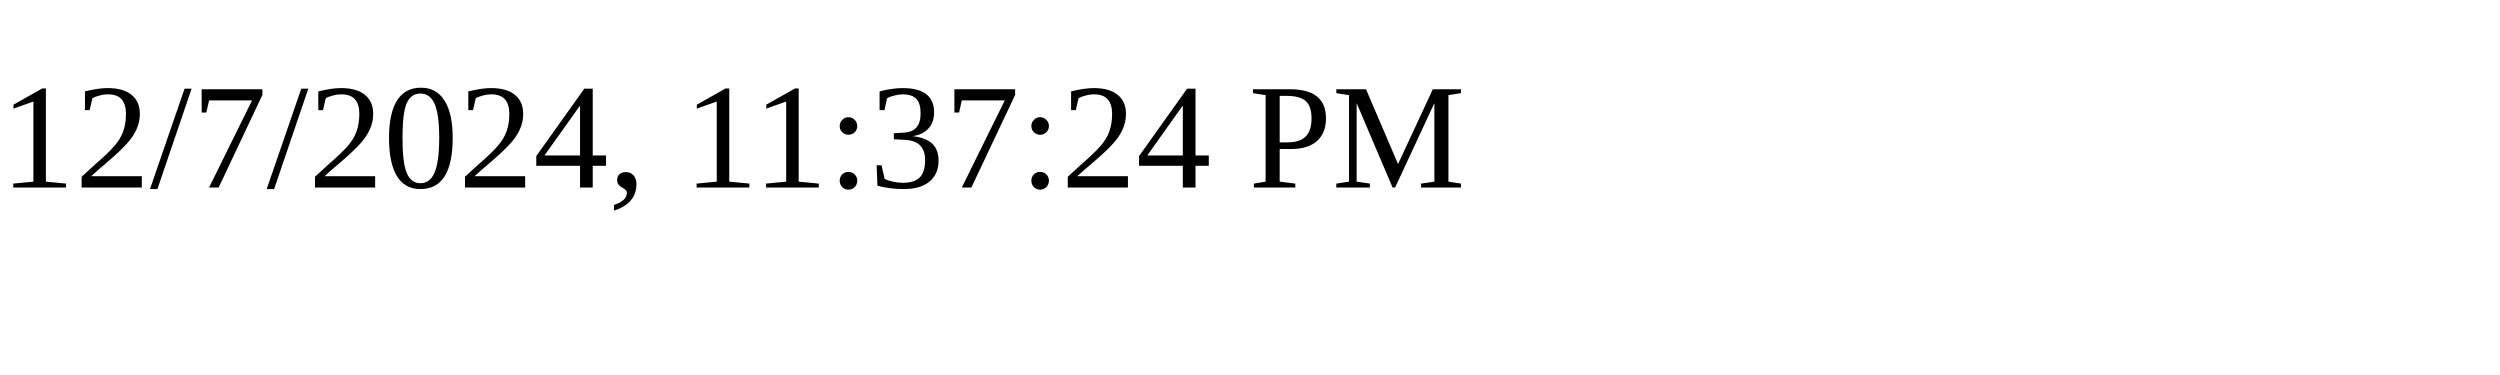
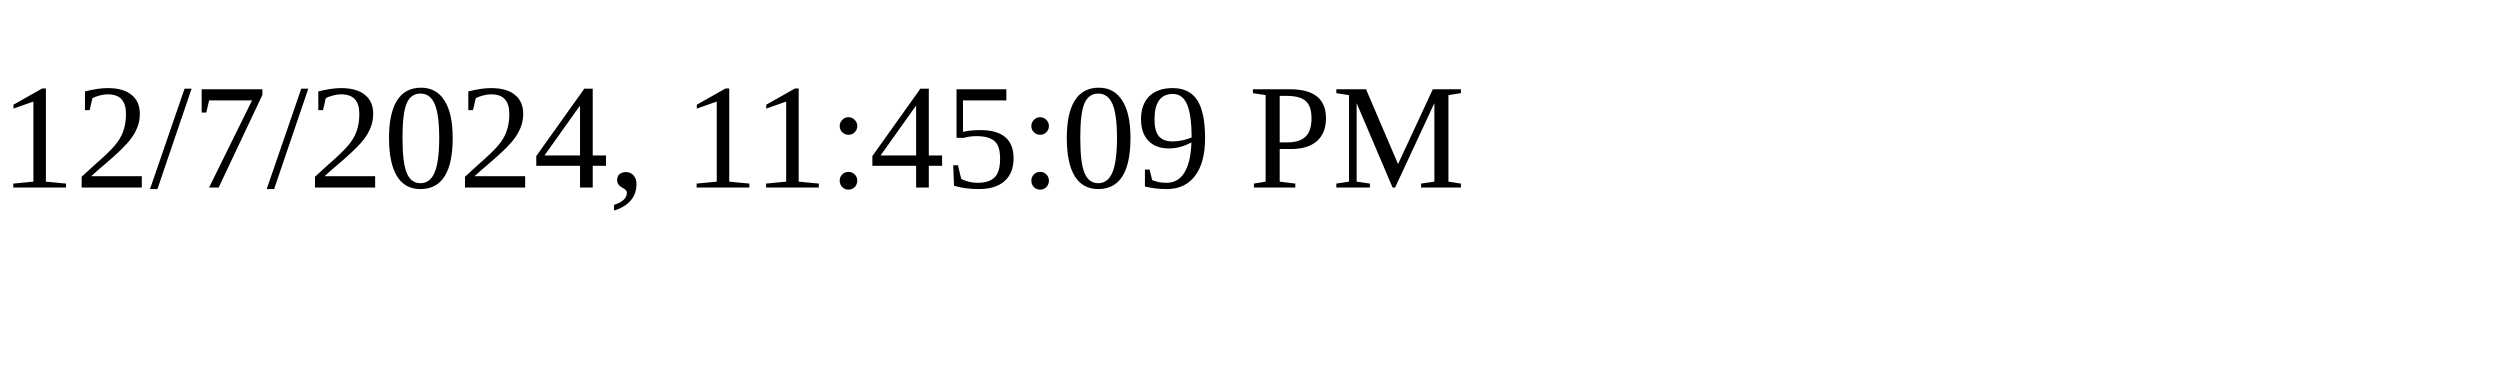
<svg xmlns="http://www.w3.org/2000/svg" height="30" width="200">
-   <text x="0" y="15">12/7/2024, 11:37:24 PM</text>
+   <text x="0" y="15">12/7/2024, 11:45:09 PM</text>
</svg>
